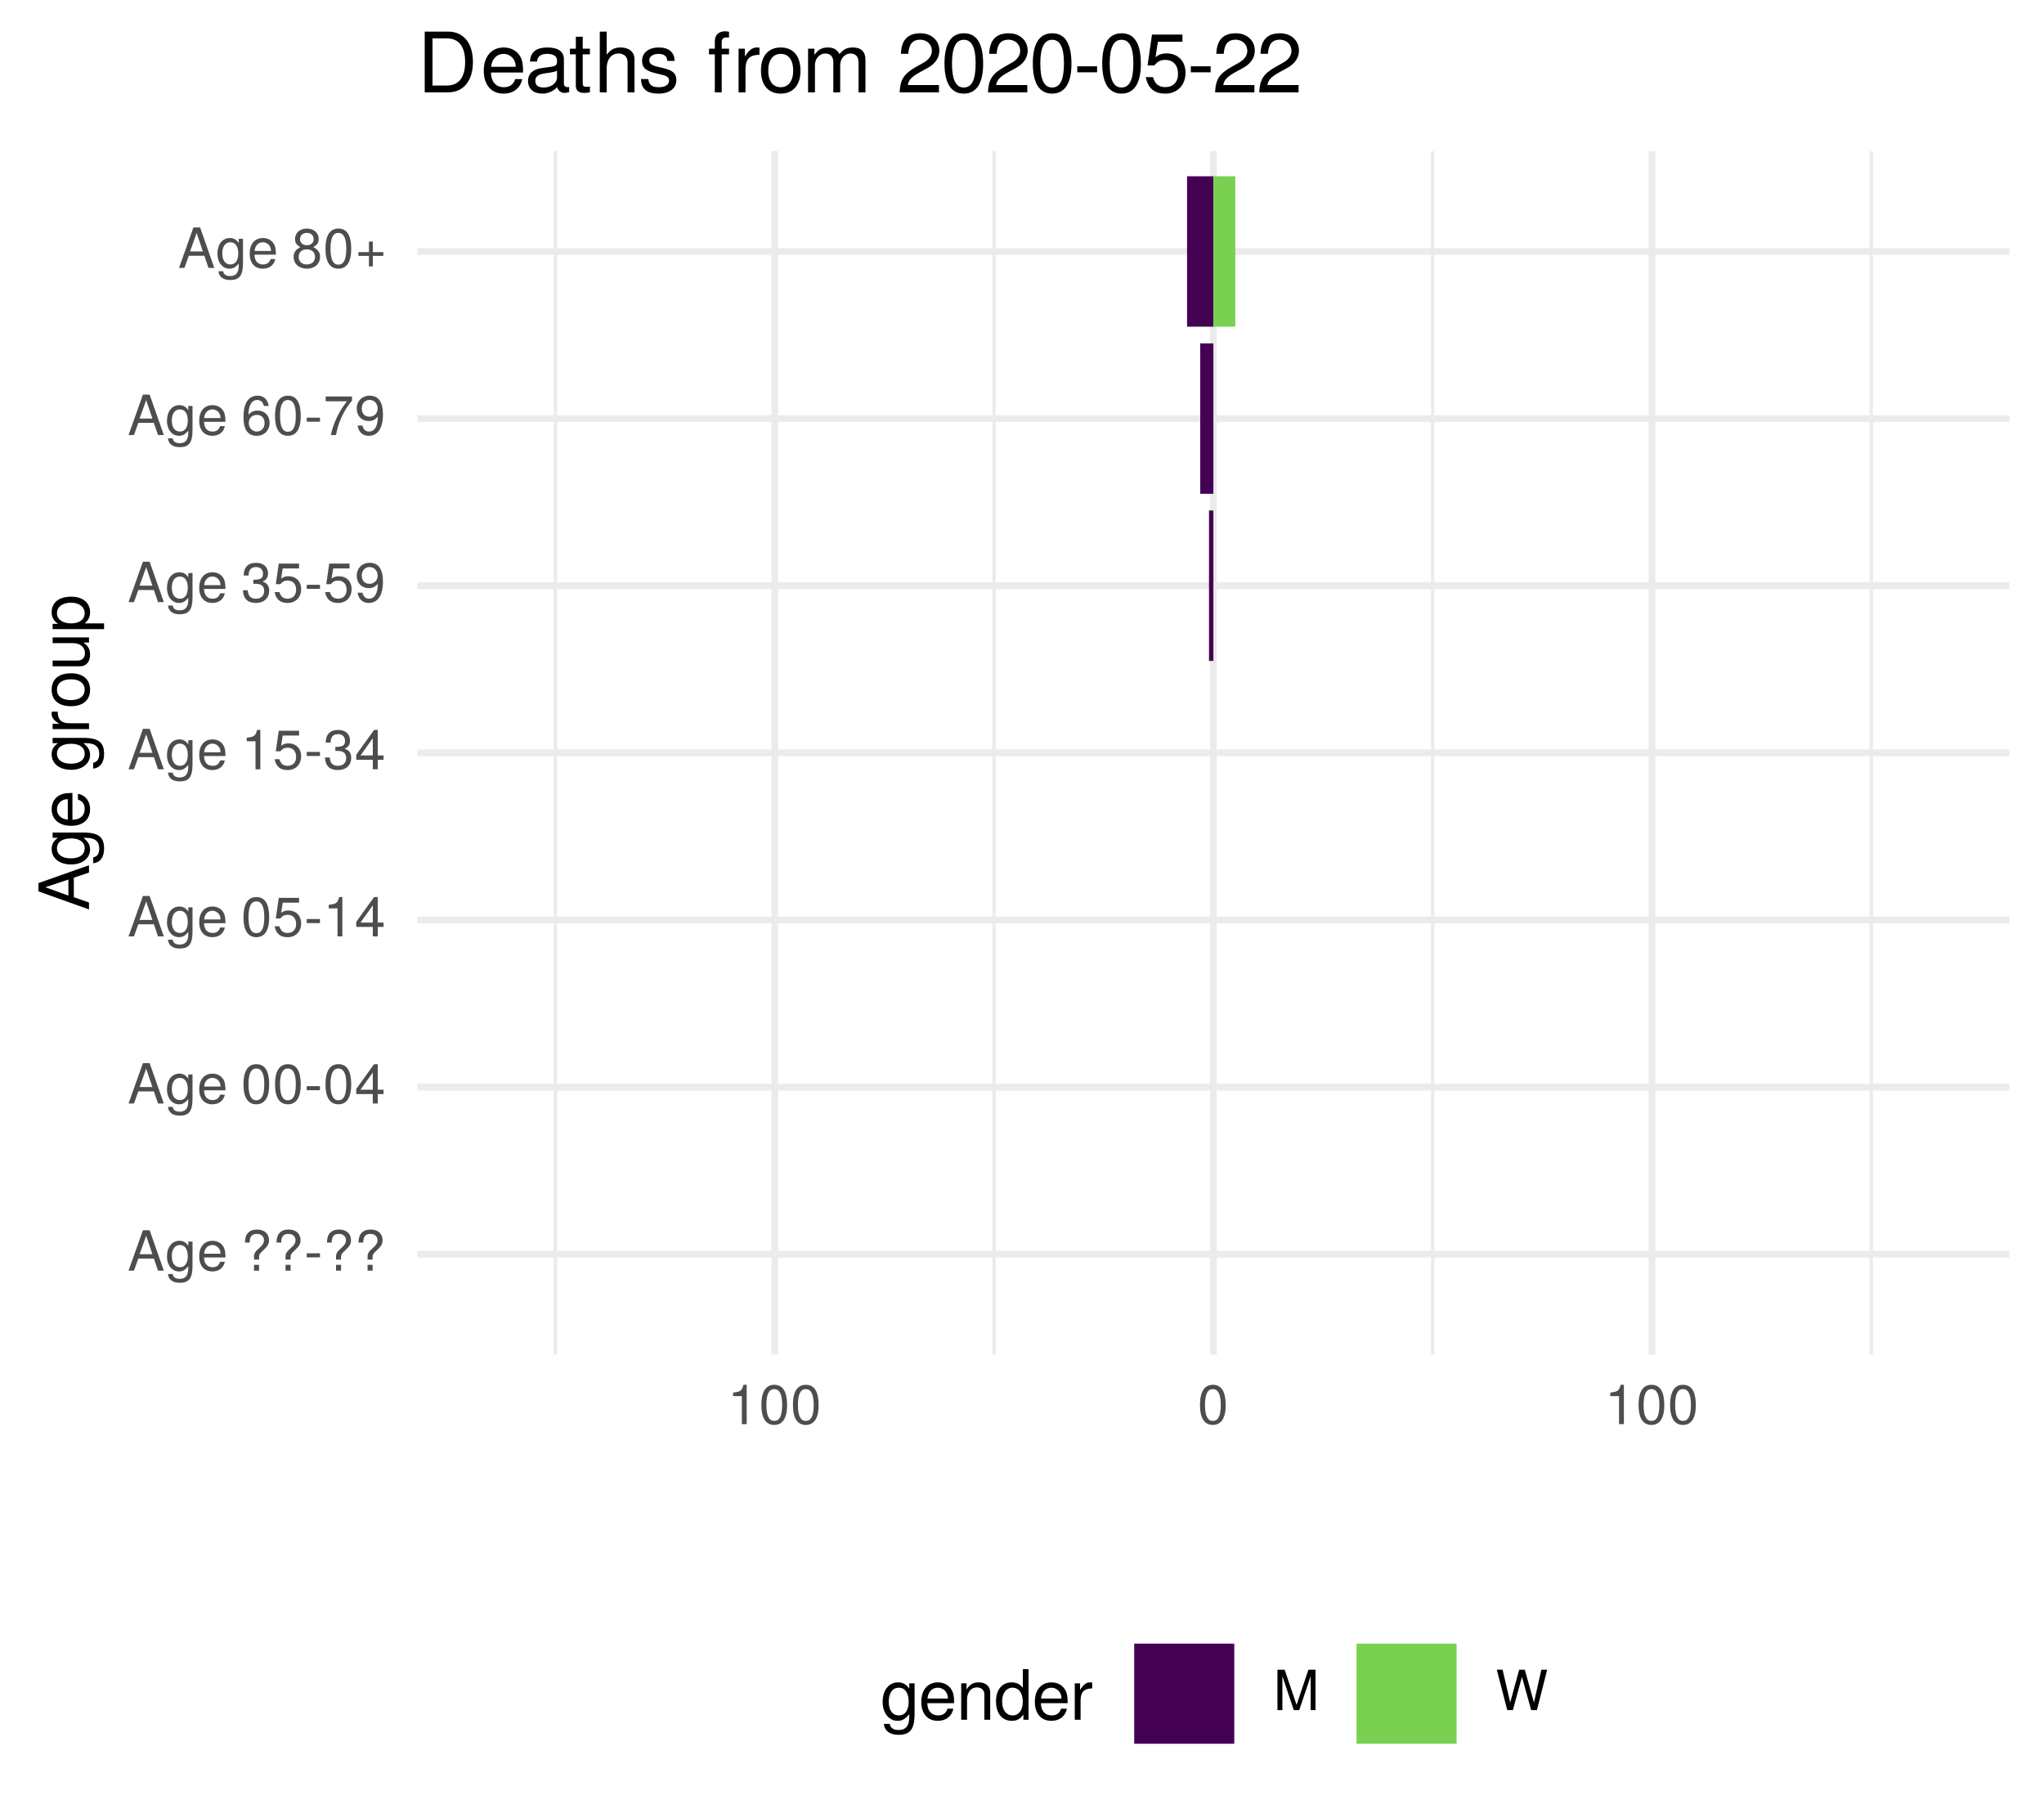
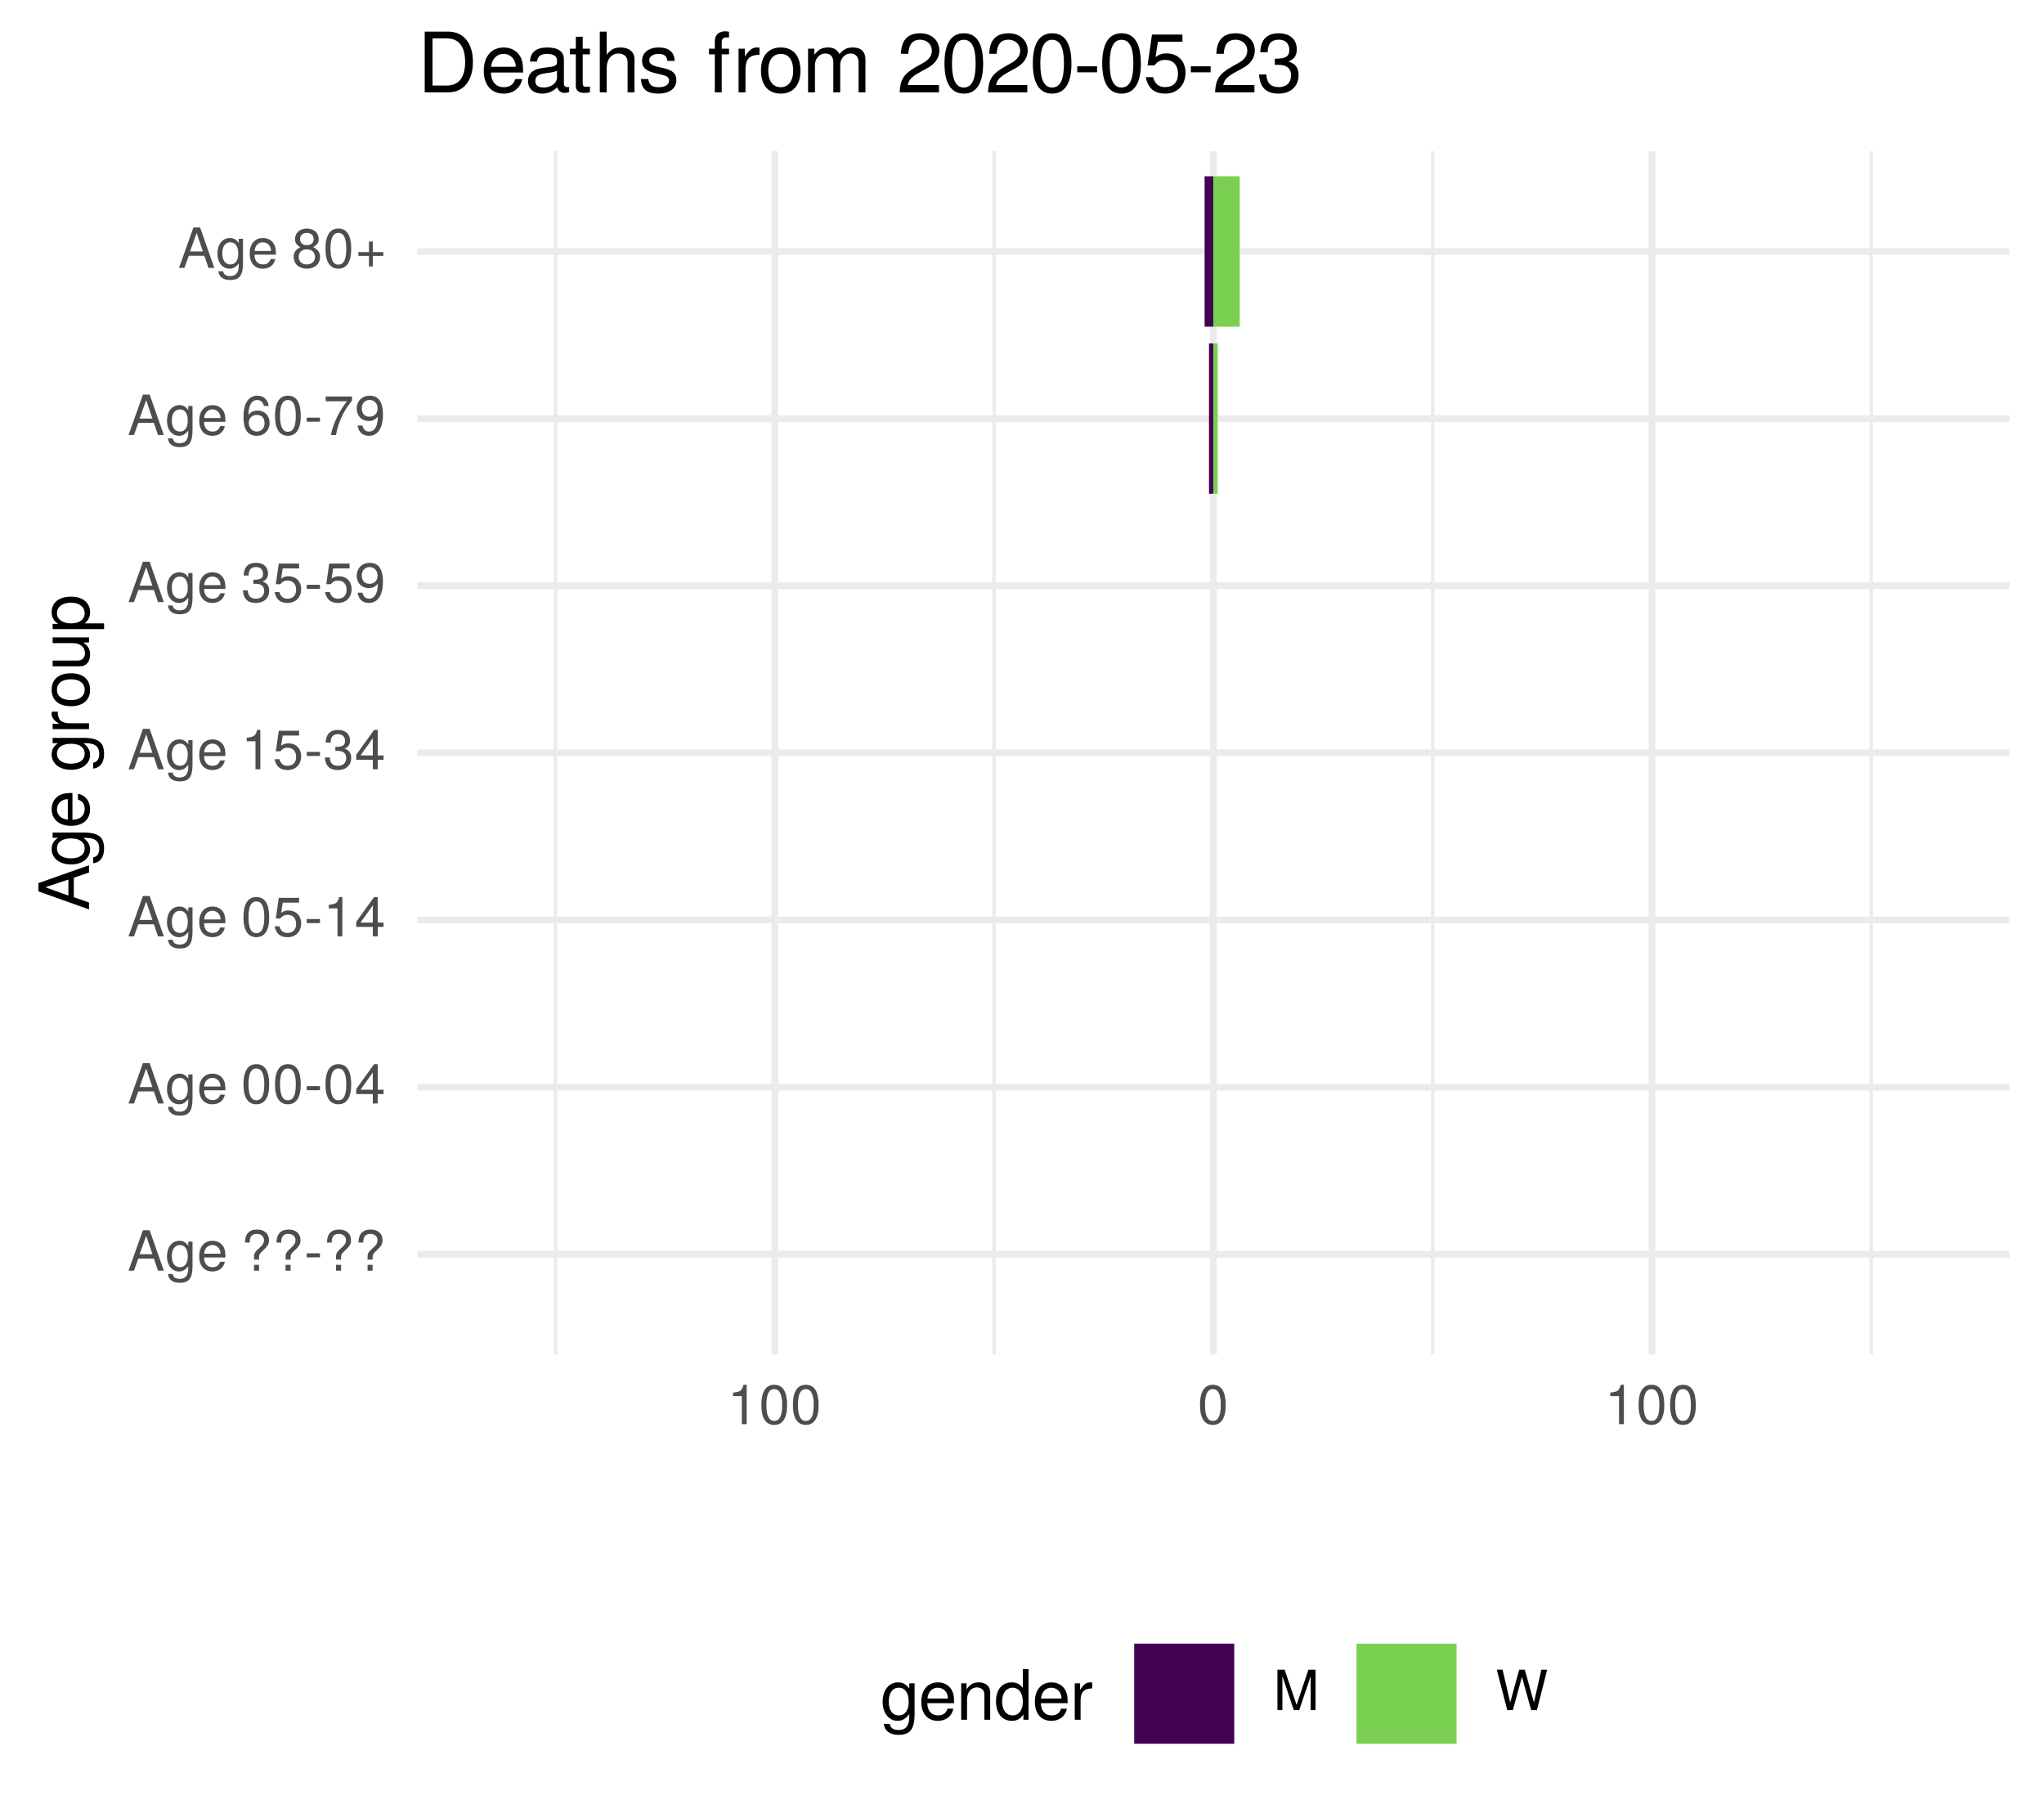
<svg xmlns="http://www.w3.org/2000/svg" xmlns:xlink="http://www.w3.org/1999/xlink" width="324pt" height="288pt" viewBox="0 0 324 288" version="1.1">
  <defs>
    <g>
      <symbol overflow="visible" id="glyph0-0">
        <path style="stroke:none;" d="" />
      </symbol>
      <symbol overflow="visible" id="glyph0-1">
        <path style="stroke:none;" d="M 5.75 0 L 3.5 -6.406 L 2.438 -6.406 L 0.156 0 L 1.016 0 L 1.703 -1.922 L 4.172 -1.922 L 4.828 0 Z M 3.938 -2.609 L 1.906 -2.609 L 2.953 -5.531 Z M 3.938 -2.609 " />
      </symbol>
      <symbol overflow="visible" id="glyph0-2">
        <path style="stroke:none;" d="M 4.297 -0.75 L 4.297 -4.609 L 3.625 -4.609 L 3.625 -3.938 C 3.25 -4.484 2.812 -4.734 2.219 -4.734 C 1.047 -4.734 0.25 -3.75 0.25 -2.266 C 0.25 -0.812 1.078 0.125 2.156 0.125 C 2.734 0.125 3.141 -0.109 3.625 -0.688 L 3.625 -0.391 C 3.625 0.828 3.125 1.297 2.266 1.297 C 1.688 1.297 1.234 1.094 1.156 0.531 L 0.406 0.531 C 0.484 1.406 1.156 1.922 2.25 1.922 C 3.688 1.922 4.297 1.281 4.297 -0.75 Z M 3.547 -2.281 C 3.547 -1.172 3.078 -0.547 2.312 -0.547 C 1.5 -0.547 1.016 -1.188 1.016 -2.312 C 1.016 -3.406 1.516 -4.062 2.297 -4.062 C 3.094 -4.062 3.547 -3.391 3.547 -2.281 Z M 3.547 -2.281 " />
      </symbol>
      <symbol overflow="visible" id="glyph0-3">
        <path style="stroke:none;" d="M 4.516 -2.094 C 4.516 -2.766 4.453 -3.188 4.328 -3.531 C 4.031 -4.281 3.328 -4.734 2.469 -4.734 C 1.172 -4.734 0.359 -3.797 0.359 -2.281 C 0.359 -0.766 1.156 0.125 2.453 0.125 C 3.5 0.125 4.234 -0.469 4.422 -1.406 L 3.672 -1.406 C 3.469 -0.797 3.062 -0.547 2.469 -0.547 C 1.703 -0.547 1.141 -1.031 1.125 -2.094 Z M 3.734 -2.75 C 3.734 -2.75 3.734 -2.703 3.719 -2.688 L 1.141 -2.688 C 1.203 -3.516 1.719 -4.062 2.453 -4.062 C 3.172 -4.062 3.734 -3.469 3.734 -2.75 Z M 3.734 -2.75 " />
      </symbol>
      <symbol overflow="visible" id="glyph0-4">
        <path style="stroke:none;" d="" />
      </symbol>
      <symbol overflow="visible" id="glyph0-5">
        <path style="stroke:none;" d="M 4.422 -4.828 C 4.422 -5.859 3.688 -6.516 2.547 -6.516 C 1.281 -6.516 0.609 -5.812 0.609 -4.453 L 1.359 -4.453 C 1.359 -5.422 1.719 -5.828 2.5 -5.828 C 3.172 -5.828 3.625 -5.422 3.625 -4.828 C 3.625 -4.422 3.438 -4.078 2.969 -3.672 C 2.453 -3.203 2.453 -3.203 2.297 -3 C 2.109 -2.75 2.047 -2.547 2.047 -2.234 L 2.047 -1.75 L 2.844 -1.75 L 2.844 -2.156 C 2.844 -2.547 2.938 -2.703 3.531 -3.25 C 4.203 -3.859 4.422 -4.25 4.422 -4.828 Z M 2.844 0 L 2.844 -0.922 L 2.047 -0.922 L 2.047 0 Z M 2.844 0 " />
      </symbol>
      <symbol overflow="visible" id="glyph0-6">
        <path style="stroke:none;" d="M 2.5 -2.109 L 2.5 -2.75 L 0.406 -2.75 L 0.406 -2.109 Z M 2.5 -2.109 " />
      </symbol>
      <symbol overflow="visible" id="glyph0-7">
        <path style="stroke:none;" d="M 4.453 -3 C 4.453 -5.156 3.781 -6.234 2.422 -6.234 C 1.078 -6.234 0.375 -5.141 0.375 -3.047 C 0.375 -0.953 1.078 0.125 2.422 0.125 C 3.734 0.125 4.453 -0.953 4.453 -3 Z M 3.672 -3.062 C 3.672 -1.297 3.266 -0.516 2.406 -0.516 C 1.578 -0.516 1.172 -1.344 1.172 -3.047 C 1.172 -4.75 1.578 -5.547 2.422 -5.547 C 3.25 -5.547 3.672 -4.734 3.672 -3.062 Z M 3.672 -3.062 " />
      </symbol>
      <symbol overflow="visible" id="glyph0-8">
        <path style="stroke:none;" d="M 4.578 -1.5 L 4.578 -2.188 L 3.656 -2.188 L 3.656 -6.234 L 3.078 -6.234 L 0.25 -2.312 L 0.25 -1.5 L 2.875 -1.5 L 2.875 0 L 3.656 0 L 3.656 -1.5 Z M 2.875 -2.188 L 0.922 -2.188 L 2.875 -4.922 Z M 2.875 -2.188 " />
      </symbol>
      <symbol overflow="visible" id="glyph0-9">
        <path style="stroke:none;" d="M 4.516 -2.062 C 4.516 -3.297 3.688 -4.109 2.5 -4.109 C 2.062 -4.109 1.703 -4 1.344 -3.734 L 1.594 -5.344 L 4.188 -5.344 L 4.188 -6.109 L 0.969 -6.109 L 0.5 -2.844 L 1.219 -2.844 C 1.578 -3.266 1.875 -3.422 2.359 -3.422 C 3.188 -3.422 3.719 -2.891 3.719 -1.969 C 3.719 -1.062 3.203 -0.547 2.359 -0.547 C 1.688 -0.547 1.266 -0.891 1.078 -1.594 L 0.312 -1.594 C 0.562 -0.359 1.266 0.125 2.375 0.125 C 3.641 0.125 4.516 -0.75 4.516 -2.062 Z M 4.516 -2.062 " />
      </symbol>
      <symbol overflow="visible" id="glyph0-10">
        <path style="stroke:none;" d="M 3.047 0 L 3.047 -6.234 L 2.547 -6.234 C 2.266 -5.281 2.094 -5.141 0.891 -5 L 0.891 -4.438 L 2.281 -4.438 L 2.281 0 Z M 3.047 0 " />
      </symbol>
      <symbol overflow="visible" id="glyph0-11">
        <path style="stroke:none;" d="M 4.453 -1.812 C 4.453 -2.562 4.141 -3.016 3.391 -3.266 C 3.969 -3.5 4.266 -3.891 4.266 -4.516 C 4.266 -5.594 3.547 -6.234 2.359 -6.234 C 1.109 -6.234 0.438 -5.547 0.406 -4.219 L 1.188 -4.219 C 1.203 -5.141 1.578 -5.562 2.375 -5.562 C 3.062 -5.562 3.469 -5.156 3.469 -4.5 C 3.469 -3.828 3.188 -3.547 1.938 -3.547 L 1.938 -2.906 L 2.359 -2.906 C 3.219 -2.906 3.656 -2.5 3.656 -1.797 C 3.656 -1.016 3.172 -0.547 2.359 -0.547 C 1.516 -0.547 1.109 -0.969 1.062 -1.875 L 0.281 -1.875 C 0.375 -0.5 1.062 0.125 2.344 0.125 C 3.625 0.125 4.453 -0.641 4.453 -1.812 Z M 4.453 -1.812 " />
      </symbol>
      <symbol overflow="visible" id="glyph0-12">
        <path style="stroke:none;" d="M 4.484 -3.266 C 4.484 -5.219 3.797 -6.234 2.375 -6.234 C 1.188 -6.234 0.328 -5.391 0.328 -4.172 C 0.328 -3.016 1.125 -2.219 2.25 -2.219 C 2.844 -2.219 3.266 -2.438 3.672 -2.922 C 3.672 -1.406 3.172 -0.547 2.281 -0.547 C 1.734 -0.547 1.359 -0.891 1.234 -1.5 L 0.469 -1.5 C 0.609 -0.469 1.281 0.125 2.234 0.125 C 3.688 0.125 4.484 -1.109 4.484 -3.266 Z M 3.641 -4.188 C 3.641 -3.422 3.094 -2.906 2.344 -2.906 C 1.594 -2.906 1.125 -3.391 1.125 -4.234 C 1.125 -5.016 1.656 -5.562 2.359 -5.562 C 3.094 -5.562 3.641 -5 3.641 -4.188 Z M 3.641 -4.188 " />
      </symbol>
      <symbol overflow="visible" id="glyph0-13">
        <path style="stroke:none;" d="M 4.516 -1.938 C 4.516 -3.094 3.719 -3.875 2.609 -3.875 C 1.984 -3.875 1.5 -3.641 1.172 -3.188 C 1.172 -4.703 1.672 -5.547 2.562 -5.547 C 3.109 -5.547 3.484 -5.203 3.609 -4.609 L 4.375 -4.609 C 4.234 -5.625 3.562 -6.234 2.609 -6.234 C 1.156 -6.234 0.375 -5.016 0.375 -2.844 C 0.375 -0.891 1.047 0.125 2.469 0.125 C 3.656 0.125 4.516 -0.719 4.516 -1.938 Z M 3.719 -1.875 C 3.719 -1.094 3.188 -0.547 2.484 -0.547 C 1.766 -0.547 1.219 -1.125 1.219 -1.922 C 1.219 -2.688 1.734 -3.188 2.5 -3.188 C 3.25 -3.188 3.719 -2.703 3.719 -1.875 Z M 3.719 -1.875 " />
      </symbol>
      <symbol overflow="visible" id="glyph0-14">
        <path style="stroke:none;" d="M 4.578 -5.453 L 4.578 -6.109 L 0.406 -6.109 L 0.406 -5.344 L 3.781 -5.344 C 2.531 -3.781 1.656 -1.953 1.219 0 L 2.047 0 C 2.391 -2.016 3.266 -3.891 4.578 -5.453 Z M 4.578 -5.453 " />
      </symbol>
      <symbol overflow="visible" id="glyph0-15">
        <path style="stroke:none;" d="M 4.516 -1.766 C 4.516 -2.453 4.156 -2.938 3.438 -3.281 C 4.078 -3.672 4.297 -3.984 4.297 -4.578 C 4.297 -5.547 3.531 -6.234 2.422 -6.234 C 1.312 -6.234 0.547 -5.547 0.547 -4.578 C 0.547 -4 0.75 -3.672 1.391 -3.281 C 0.672 -2.938 0.328 -2.453 0.328 -1.766 C 0.328 -0.625 1.188 0.125 2.422 0.125 C 3.656 0.125 4.516 -0.625 4.516 -1.766 Z M 3.5 -4.562 C 3.5 -3.969 3.062 -3.594 2.422 -3.594 C 1.766 -3.594 1.344 -3.969 1.344 -4.562 C 1.344 -5.156 1.766 -5.547 2.422 -5.547 C 3.078 -5.547 3.5 -5.156 3.5 -4.562 Z M 3.719 -1.75 C 3.719 -1.016 3.188 -0.547 2.406 -0.547 C 1.641 -0.547 1.125 -1.016 1.125 -1.75 C 1.125 -2.484 1.641 -2.938 2.422 -2.938 C 3.188 -2.938 3.719 -2.484 3.719 -1.75 Z M 3.719 -1.75 " />
      </symbol>
      <symbol overflow="visible" id="glyph0-16">
        <path style="stroke:none;" d="M 4.547 -1.906 L 4.547 -2.5 L 2.875 -2.5 L 2.875 -4.172 L 2.266 -4.172 L 2.266 -2.5 L 0.594 -2.5 L 0.594 -1.906 L 2.266 -1.906 L 2.266 -0.234 L 2.875 -0.234 L 2.875 -1.906 Z M 4.547 -1.906 " />
      </symbol>
      <symbol overflow="visible" id="glyph0-17">
        <path style="stroke:none;" d="M 6.688 0 L 6.688 -6.406 L 5.562 -6.406 L 3.688 -0.828 L 1.797 -6.406 L 0.656 -6.406 L 0.656 0 L 1.438 0 L 1.438 -5.375 L 3.25 0 L 4.109 0 L 5.922 -5.375 L 5.922 0 Z M 6.688 0 " />
      </symbol>
      <symbol overflow="visible" id="glyph0-18">
        <path style="stroke:none;" d="M 8.172 -6.406 L 7.25 -6.406 L 6.078 -1.203 L 4.625 -6.406 L 3.734 -6.406 L 2.312 -1.203 L 1.109 -6.406 L 0.188 -6.406 L 1.844 0 L 2.734 0 L 4.172 -5.266 L 5.641 0 L 6.547 0 Z M 8.172 -6.406 " />
      </symbol>
      <symbol overflow="visible" id="glyph1-0">
        <path style="stroke:none;" d="" />
      </symbol>
      <symbol overflow="visible" id="glyph1-1">
        <path style="stroke:none;" d="M 0 -7.188 L -8.016 -4.359 L -8.016 -3.047 L 0 -0.188 L 0 -1.281 L -2.406 -2.125 L -2.406 -5.219 L 0 -6.031 Z M -3.266 -4.922 L -3.266 -2.375 L -6.922 -3.703 Z M -3.266 -4.922 " />
      </symbol>
      <symbol overflow="visible" id="glyph1-2">
        <path style="stroke:none;" d="M -0.953 -5.375 L -5.766 -5.375 L -5.766 -4.531 L -4.922 -4.531 C -5.609 -4.062 -5.922 -3.516 -5.922 -2.766 C -5.922 -1.312 -4.703 -0.312 -2.828 -0.312 C -1.016 -0.312 0.172 -1.344 0.172 -2.688 C 0.172 -3.422 -0.141 -3.922 -0.875 -4.531 L -0.484 -4.531 C 1.047 -4.531 1.625 -3.906 1.625 -2.844 C 1.625 -2.109 1.359 -1.547 0.656 -1.438 L 0.656 -0.5 C 1.75 -0.609 2.391 -1.453 2.391 -2.812 C 2.391 -4.609 1.594 -5.375 -0.953 -5.375 Z M -2.844 -4.438 C -1.469 -4.438 -0.688 -3.844 -0.688 -2.875 C -0.688 -1.875 -1.484 -1.281 -2.875 -1.281 C -4.266 -1.281 -5.078 -1.891 -5.078 -2.875 C -5.078 -3.859 -4.25 -4.438 -2.844 -4.438 Z M -2.844 -4.438 " />
      </symbol>
      <symbol overflow="visible" id="glyph1-3">
        <path style="stroke:none;" d="M -2.625 -5.641 C -3.453 -5.641 -3.984 -5.578 -4.406 -5.406 C -5.359 -5.031 -5.922 -4.156 -5.922 -3.078 C -5.922 -1.469 -4.734 -0.438 -2.844 -0.438 C -0.953 -0.438 0.172 -1.438 0.172 -3.062 C 0.172 -4.375 -0.578 -5.297 -1.75 -5.516 L -1.75 -4.594 C -0.984 -4.344 -0.688 -3.828 -0.688 -3.094 C -0.688 -2.141 -1.297 -1.422 -2.625 -1.391 Z M -3.438 -4.656 C -3.438 -4.656 -3.391 -4.656 -3.359 -4.656 L -3.359 -1.422 C -4.391 -1.5 -5.078 -2.141 -5.078 -3.062 C -5.078 -3.969 -4.328 -4.656 -3.438 -4.656 Z M -3.438 -4.656 " />
      </symbol>
      <symbol overflow="visible" id="glyph1-4">
        <path style="stroke:none;" d="" />
      </symbol>
      <symbol overflow="visible" id="glyph1-5">
        <path style="stroke:none;" d="M -4.969 -3.531 L -5.891 -3.531 C -5.922 -3.375 -5.922 -3.297 -5.922 -3.172 C -5.922 -2.578 -5.578 -2.141 -4.719 -1.609 L -5.766 -1.609 L -5.766 -0.766 L 0 -0.766 L 0 -1.688 L -2.984 -1.688 C -4.297 -1.688 -4.938 -2.109 -4.969 -3.531 Z M -4.969 -3.531 " />
      </symbol>
      <symbol overflow="visible" id="glyph1-6">
        <path style="stroke:none;" d="M -2.844 -5.609 C -4.828 -5.609 -5.922 -4.656 -5.922 -2.984 C -5.922 -1.375 -4.812 -0.391 -2.875 -0.391 C -0.953 -0.391 0.172 -1.359 0.172 -3 C 0.172 -4.625 -0.953 -5.609 -2.844 -5.609 Z M -2.844 -4.656 C -1.5 -4.656 -0.688 -4.016 -0.688 -3 C -0.688 -1.984 -1.484 -1.359 -2.875 -1.359 C -4.266 -1.359 -5.078 -1.984 -5.078 -3 C -5.078 -4.031 -4.281 -4.656 -2.844 -4.656 Z M -2.844 -4.656 " />
      </symbol>
      <symbol overflow="visible" id="glyph1-7">
        <path style="stroke:none;" d="M 0 -5.297 L -5.766 -5.297 L -5.766 -4.391 L -2.578 -4.391 C -1.406 -4.391 -0.641 -3.766 -0.641 -2.812 C -0.641 -2.094 -1.078 -1.625 -1.766 -1.625 L -5.766 -1.625 L -5.766 -0.719 L -1.406 -0.719 C -0.453 -0.719 0.172 -1.438 0.172 -2.547 C 0.172 -3.406 -0.125 -3.938 -0.891 -4.484 L 0 -4.484 Z M 0 -5.297 " />
      </symbol>
      <symbol overflow="visible" id="glyph1-8">
        <path style="stroke:none;" d="M -2.828 -5.75 C -4.766 -5.75 -5.922 -4.812 -5.922 -3.281 C -5.922 -2.5 -5.578 -1.875 -4.891 -1.438 L -5.766 -1.438 L -5.766 -0.609 L 2.391 -0.609 L 2.391 -1.516 L -0.688 -1.516 C -0.094 -2 0.172 -2.547 0.172 -3.281 C 0.172 -4.781 -0.984 -5.75 -2.828 -5.75 Z M -2.844 -4.797 C -1.547 -4.797 -0.688 -4.125 -0.688 -3.125 C -0.688 -2.156 -1.484 -1.516 -2.844 -1.516 C -4.188 -1.516 -5.078 -2.156 -5.078 -3.125 C -5.078 -4.141 -4.219 -4.797 -2.844 -4.797 Z M -2.844 -4.797 " />
      </symbol>
      <symbol overflow="visible" id="glyph2-0">
        <path style="stroke:none;" d="" />
      </symbol>
      <symbol overflow="visible" id="glyph2-1">
        <path style="stroke:none;" d="M 5.375 -0.953 L 5.375 -5.766 L 4.531 -5.766 L 4.531 -4.922 C 4.062 -5.609 3.516 -5.922 2.766 -5.922 C 1.312 -5.922 0.312 -4.703 0.312 -2.828 C 0.312 -1.016 1.344 0.172 2.688 0.172 C 3.422 0.172 3.922 -0.141 4.531 -0.875 L 4.531 -0.484 C 4.531 1.047 3.906 1.625 2.844 1.625 C 2.109 1.625 1.547 1.359 1.438 0.656 L 0.5 0.656 C 0.609 1.75 1.453 2.391 2.812 2.391 C 4.609 2.391 5.375 1.594 5.375 -0.953 Z M 4.438 -2.844 C 4.438 -1.469 3.844 -0.688 2.875 -0.688 C 1.875 -0.688 1.281 -1.484 1.281 -2.875 C 1.281 -4.266 1.891 -5.078 2.875 -5.078 C 3.859 -5.078 4.438 -4.25 4.438 -2.844 Z M 4.438 -2.844 " />
      </symbol>
      <symbol overflow="visible" id="glyph2-2">
        <path style="stroke:none;" d="M 5.641 -2.625 C 5.641 -3.453 5.578 -3.984 5.406 -4.406 C 5.031 -5.359 4.156 -5.922 3.078 -5.922 C 1.469 -5.922 0.438 -4.734 0.438 -2.844 C 0.438 -0.953 1.438 0.172 3.062 0.172 C 4.375 0.172 5.297 -0.578 5.516 -1.75 L 4.594 -1.75 C 4.344 -0.984 3.828 -0.688 3.094 -0.688 C 2.141 -0.688 1.422 -1.297 1.391 -2.625 Z M 4.656 -3.438 C 4.656 -3.438 4.656 -3.391 4.656 -3.359 L 1.422 -3.359 C 1.5 -4.391 2.141 -5.078 3.062 -5.078 C 3.969 -5.078 4.656 -4.328 4.656 -3.438 Z M 4.656 -3.438 " />
      </symbol>
      <symbol overflow="visible" id="glyph2-3">
        <path style="stroke:none;" d="M 5.359 0 L 5.359 -4.359 C 5.359 -5.312 4.641 -5.922 3.531 -5.922 C 2.672 -5.922 2.125 -5.594 1.609 -4.797 L 1.609 -5.766 L 0.766 -5.766 L 0.766 0 L 1.688 0 L 1.688 -3.172 C 1.688 -4.359 2.328 -5.125 3.25 -5.125 C 3.984 -5.125 4.438 -4.688 4.438 -4 L 4.438 0 Z M 5.359 0 " />
      </symbol>
      <symbol overflow="visible" id="glyph2-4">
        <path style="stroke:none;" d="M 5.438 0 L 5.438 -8.016 L 4.531 -8.016 L 4.531 -5.031 C 4.141 -5.625 3.531 -5.922 2.766 -5.922 C 1.266 -5.922 0.281 -4.781 0.281 -2.938 C 0.281 -0.984 1.25 0.172 2.797 0.172 C 3.594 0.172 4.141 -0.125 4.625 -0.844 L 4.625 0 Z M 4.531 -2.859 C 4.531 -1.531 3.891 -0.688 2.922 -0.688 C 1.906 -0.688 1.25 -1.547 1.25 -2.875 C 1.25 -4.219 1.906 -5.078 2.922 -5.078 C 3.906 -5.078 4.531 -4.188 4.531 -2.859 Z M 4.531 -2.859 " />
      </symbol>
      <symbol overflow="visible" id="glyph2-5">
        <path style="stroke:none;" d="M 3.531 -4.969 L 3.531 -5.891 C 3.375 -5.922 3.297 -5.922 3.172 -5.922 C 2.578 -5.922 2.141 -5.578 1.609 -4.719 L 1.609 -5.766 L 0.766 -5.766 L 0.766 0 L 1.688 0 L 1.688 -2.984 C 1.688 -4.297 2.109 -4.938 3.531 -4.969 Z M 3.531 -4.969 " />
      </symbol>
      <symbol overflow="visible" id="glyph3-0">
        <path style="stroke:none;" d="" />
      </symbol>
      <symbol overflow="visible" id="glyph3-1">
        <path style="stroke:none;" d="M 8.812 -4.812 C 8.812 -7.797 7.328 -9.625 4.891 -9.625 L 1.172 -9.625 L 1.172 0 L 4.891 0 C 7.312 0 8.812 -1.828 8.812 -4.812 Z M 7.578 -4.812 C 7.578 -2.375 6.578 -1.078 4.672 -1.078 L 2.406 -1.078 L 2.406 -8.547 L 4.672 -8.547 C 6.578 -8.547 7.578 -7.266 7.578 -4.812 Z M 7.578 -4.812 " />
      </symbol>
      <symbol overflow="visible" id="glyph3-2">
        <path style="stroke:none;" d="M 6.766 -3.141 C 6.766 -4.141 6.688 -4.781 6.5 -5.297 C 6.047 -6.438 4.984 -7.109 3.703 -7.109 C 1.766 -7.109 0.531 -5.688 0.531 -3.422 C 0.531 -1.156 1.734 0.203 3.672 0.203 C 5.25 0.203 6.344 -0.703 6.625 -2.094 L 5.516 -2.094 C 5.219 -1.188 4.594 -0.812 3.703 -0.812 C 2.562 -0.812 1.703 -1.562 1.672 -3.141 Z M 5.594 -4.125 C 5.594 -4.125 5.594 -4.062 5.578 -4.047 L 1.703 -4.047 C 1.797 -5.266 2.578 -6.094 3.688 -6.094 C 4.766 -6.094 5.594 -5.203 5.594 -4.125 Z M 5.594 -4.125 " />
      </symbol>
      <symbol overflow="visible" id="glyph3-3">
        <path style="stroke:none;" d="M 7.062 -0.031 L 7.062 -0.859 C 6.938 -0.828 6.891 -0.828 6.828 -0.828 C 6.438 -0.828 6.234 -1.031 6.234 -1.375 L 6.234 -5.234 C 6.234 -6.453 5.328 -7.109 3.625 -7.109 C 1.953 -7.109 0.922 -6.469 0.859 -4.875 L 1.969 -4.875 C 2.062 -5.719 2.562 -6.094 3.594 -6.094 C 4.578 -6.094 5.141 -5.734 5.141 -5.062 L 5.141 -4.781 C 5.141 -4.312 4.859 -4.125 3.984 -4.016 C 2.422 -3.812 2.188 -3.766 1.766 -3.594 C 0.969 -3.266 0.547 -2.641 0.547 -1.797 C 0.547 -0.547 1.422 0.203 2.828 0.203 C 3.703 0.203 4.562 -0.172 5.172 -0.812 C 5.297 -0.297 5.766 0.094 6.312 0.094 C 6.531 0.094 6.703 0.062 7.062 -0.031 Z M 5.141 -2.391 C 5.141 -1.406 4.125 -0.766 3.062 -0.766 C 2.203 -0.766 1.703 -1.062 1.703 -1.828 C 1.703 -2.547 2.188 -2.859 3.359 -3.031 C 4.531 -3.188 4.766 -3.25 5.141 -3.422 Z M 5.141 -2.391 " />
      </symbol>
      <symbol overflow="visible" id="glyph3-4">
        <path style="stroke:none;" d="M 3.359 0 L 3.359 -0.922 C 3.203 -0.891 3.031 -0.875 2.828 -0.875 C 2.344 -0.875 2.219 -1 2.219 -1.484 L 2.219 -6.016 L 3.359 -6.016 L 3.359 -6.922 L 2.219 -6.922 L 2.219 -8.812 L 1.125 -8.812 L 1.125 -6.922 L 0.188 -6.922 L 0.188 -6.016 L 1.125 -6.016 L 1.125 -1 C 1.125 -0.297 1.594 0.094 2.453 0.094 C 2.719 0.094 2.984 0.062 3.359 0 Z M 3.359 0 " />
      </symbol>
      <symbol overflow="visible" id="glyph3-5">
        <path style="stroke:none;" d="M 6.422 0 L 6.422 -5.234 C 6.422 -6.391 5.578 -7.109 4.234 -7.109 C 3.266 -7.109 2.672 -6.812 2.016 -5.969 L 2.016 -9.625 L 0.922 -9.625 L 0.922 0 L 2.016 0 L 2.016 -3.812 C 2.016 -5.234 2.766 -6.156 3.891 -6.156 C 4.672 -6.156 5.328 -5.703 5.328 -4.797 L 5.328 0 Z M 6.422 0 " />
      </symbol>
      <symbol overflow="visible" id="glyph3-6">
        <path style="stroke:none;" d="M 6.062 -1.938 C 6.062 -2.969 5.484 -3.484 4.109 -3.812 L 3.047 -4.062 C 2.156 -4.281 1.766 -4.562 1.766 -5.062 C 1.766 -5.688 2.344 -6.094 3.234 -6.094 C 4.125 -6.094 4.594 -5.719 4.625 -4.984 L 5.781 -4.984 C 5.766 -6.344 4.875 -7.109 3.281 -7.109 C 1.656 -7.109 0.625 -6.281 0.625 -5 C 0.625 -3.922 1.172 -3.406 2.812 -3.016 L 3.844 -2.766 C 4.609 -2.578 4.906 -2.344 4.906 -1.844 C 4.906 -1.203 4.266 -0.812 3.297 -0.812 C 2.312 -0.812 1.75 -1.062 1.609 -2.109 L 0.453 -2.109 C 0.5 -0.516 1.406 0.203 3.203 0.203 C 4.953 0.203 6.062 -0.609 6.062 -1.938 Z M 6.062 -1.938 " />
      </symbol>
      <symbol overflow="visible" id="glyph3-7">
        <path style="stroke:none;" d="" />
      </symbol>
      <symbol overflow="visible" id="glyph3-8">
        <path style="stroke:none;" d="M 3.406 -6.016 L 3.406 -6.922 L 2.25 -6.922 L 2.25 -8 C 2.25 -8.469 2.516 -8.703 3.031 -8.703 C 3.109 -8.703 3.156 -8.703 3.406 -8.688 L 3.406 -9.594 C 3.156 -9.656 3.016 -9.672 2.781 -9.672 C 1.766 -9.672 1.156 -9.078 1.156 -8.094 L 1.156 -6.922 L 0.234 -6.922 L 0.234 -6.016 L 1.156 -6.016 L 1.156 0 L 2.25 0 L 2.25 -6.016 Z M 3.406 -6.016 " />
      </symbol>
      <symbol overflow="visible" id="glyph3-9">
        <path style="stroke:none;" d="M 4.234 -5.953 L 4.234 -7.078 C 4.047 -7.109 3.969 -7.109 3.812 -7.109 C 3.109 -7.109 2.562 -6.688 1.922 -5.672 L 1.922 -6.922 L 0.922 -6.922 L 0.922 0 L 2.016 0 L 2.016 -3.594 C 2.016 -5.156 2.531 -5.922 4.234 -5.953 Z M 4.234 -5.953 " />
      </symbol>
      <symbol overflow="visible" id="glyph3-10">
        <path style="stroke:none;" d="M 6.734 -3.406 C 6.734 -5.797 5.578 -7.109 3.594 -7.109 C 1.656 -7.109 0.469 -5.781 0.469 -3.453 C 0.469 -1.141 1.641 0.203 3.609 0.203 C 5.547 0.203 6.734 -1.141 6.734 -3.406 Z M 5.578 -3.422 C 5.578 -1.797 4.812 -0.812 3.609 -0.812 C 2.375 -0.812 1.625 -1.781 1.625 -3.453 C 1.625 -5.125 2.375 -6.094 3.609 -6.094 C 4.844 -6.094 5.578 -5.141 5.578 -3.422 Z M 5.578 -3.422 " />
      </symbol>
      <symbol overflow="visible" id="glyph3-11">
        <path style="stroke:none;" d="M 10.031 0 L 10.031 -5.188 C 10.031 -6.438 9.344 -7.109 8.047 -7.109 C 7.125 -7.109 6.578 -6.844 5.922 -6.062 C 5.516 -6.797 4.969 -7.109 4.062 -7.109 C 3.141 -7.109 2.531 -6.766 1.938 -5.938 L 1.938 -6.922 L 0.938 -6.922 L 0.938 0 L 2.031 0 L 2.031 -4.344 C 2.031 -5.344 2.766 -6.156 3.656 -6.156 C 4.469 -6.156 4.938 -5.656 4.938 -4.766 L 4.938 0 L 6.031 0 L 6.031 -4.344 C 6.031 -5.344 6.766 -6.156 7.672 -6.156 C 8.469 -6.156 8.938 -5.641 8.938 -4.766 L 8.938 0 Z M 10.031 0 " />
      </symbol>
      <symbol overflow="visible" id="glyph3-12">
        <path style="stroke:none;" d="M 6.75 -6.609 C 6.75 -8.203 5.516 -9.359 3.75 -9.359 C 1.828 -9.359 0.719 -8.391 0.656 -6.109 L 1.828 -6.109 C 1.922 -7.688 2.562 -8.344 3.703 -8.344 C 4.766 -8.344 5.562 -7.594 5.562 -6.594 C 5.562 -5.844 5.125 -5.219 4.297 -4.734 L 3.078 -4.047 C 1.125 -2.938 0.547 -2.062 0.453 0 L 6.688 0 L 6.688 -1.156 L 1.75 -1.156 C 1.875 -1.922 2.297 -2.406 3.453 -3.078 L 4.766 -3.797 C 6.078 -4.484 6.75 -5.469 6.75 -6.609 Z M 6.75 -6.609 " />
      </symbol>
      <symbol overflow="visible" id="glyph3-13">
        <path style="stroke:none;" d="M 6.688 -4.5 C 6.688 -7.75 5.672 -9.359 3.625 -9.359 C 1.609 -9.359 0.562 -7.719 0.562 -4.578 C 0.562 -1.422 1.625 0.203 3.625 0.203 C 5.609 0.203 6.688 -1.422 6.688 -4.5 Z M 5.5 -4.609 C 5.5 -1.953 4.891 -0.766 3.609 -0.766 C 2.375 -0.766 1.75 -2 1.75 -4.562 C 1.75 -7.125 2.375 -8.328 3.625 -8.328 C 4.891 -8.328 5.5 -7.109 5.5 -4.609 Z M 5.5 -4.609 " />
      </symbol>
      <symbol overflow="visible" id="glyph3-14">
        <path style="stroke:none;" d="M 3.75 -3.172 L 3.75 -4.125 L 0.609 -4.125 L 0.609 -3.172 Z M 3.75 -3.172 " />
      </symbol>
      <symbol overflow="visible" id="glyph3-15">
        <path style="stroke:none;" d="M 6.766 -3.109 C 6.766 -4.953 5.547 -6.172 3.75 -6.172 C 3.094 -6.172 2.562 -6 2.016 -5.594 L 2.391 -8.016 L 6.281 -8.016 L 6.281 -9.156 L 1.453 -9.156 L 0.75 -4.266 L 1.828 -4.266 C 2.359 -4.906 2.812 -5.141 3.531 -5.141 C 4.797 -5.141 5.578 -4.328 5.578 -2.938 C 5.578 -1.594 4.812 -0.828 3.531 -0.828 C 2.516 -0.828 1.906 -1.344 1.625 -2.406 L 0.469 -2.406 C 0.844 -0.547 1.906 0.203 3.562 0.203 C 5.453 0.203 6.766 -1.125 6.766 -3.109 Z M 6.766 -3.109 " />
      </symbol>
+       <symbol overflow="visible" id="glyph3-16">
+         <path style="stroke:none;" d="M 6.688 -2.719 C 6.688 -3.859 6.219 -4.516 5.094 -4.891 C 5.969 -5.234 6.406 -5.844 6.406 -6.781 C 6.406 -8.391 5.328 -9.359 3.547 -9.359 C 1.656 -9.359 0.656 -8.328 0.625 -6.344 L 1.781 -6.344 C 1.812 -7.719 2.375 -8.344 3.562 -8.344 C 4.594 -8.344 5.219 -7.734 5.219 -6.75 C 5.219 -5.75 4.781 -5.328 2.922 -5.328 L 2.922 -4.359 L 3.547 -4.359 C 4.828 -4.359 5.5 -3.75 5.5 -2.703 C 5.5 -1.531 4.766 -0.828 3.547 -0.828 C 2.281 -0.828 1.656 -1.469 1.578 -2.828 L 0.422 -2.828 C 0.562 -0.734 1.594 0.203 3.516 0.203 C 5.438 0.203 6.688 -0.953 6.688 -2.719 Z M 6.688 -2.719 " />
+       </symbol>
    </g>
    <clipPath id="clip1">
      <path d="M 87 23.957 L 89 23.957 L 89 214.648 L 87 214.648 Z M 87 23.957 " />
    </clipPath>
    <clipPath id="clip2">
      <path d="M 157 23.957 L 158 23.957 L 158 214.648 L 157 214.648 Z M 157 23.957 " />
    </clipPath>
    <clipPath id="clip3">
      <path d="M 226 23.957 L 228 23.957 L 228 214.648 L 226 214.648 Z M 226 23.957 " />
    </clipPath>
    <clipPath id="clip4">
      <path d="M 296 23.957 L 297 23.957 L 297 214.648 L 296 214.648 Z M 296 23.957 " />
    </clipPath>
    <clipPath id="clip5">
      <path d="M 66.152 198 L 318.523 198 L 318.523 200 L 66.152 200 Z M 66.152 198 " />
    </clipPath>
    <clipPath id="clip6">
      <path d="M 66.152 171 L 318.523 171 L 318.523 173 L 66.152 173 Z M 66.152 171 " />
    </clipPath>
    <clipPath id="clip7">
      <path d="M 66.152 145 L 318.523 145 L 318.523 147 L 66.152 147 Z M 66.152 145 " />
    </clipPath>
    <clipPath id="clip8">
      <path d="M 66.152 118 L 318.523 118 L 318.523 120 L 66.152 120 Z M 66.152 118 " />
    </clipPath>
    <clipPath id="clip9">
      <path d="M 66.152 92 L 318.523 92 L 318.523 94 L 66.152 94 Z M 66.152 92 " />
    </clipPath>
    <clipPath id="clip10">
      <path d="M 66.152 65 L 318.523 65 L 318.523 67 L 66.152 67 Z M 66.152 65 " />
    </clipPath>
    <clipPath id="clip11">
      <path d="M 66.152 39 L 318.523 39 L 318.523 41 L 66.152 41 Z M 66.152 39 " />
    </clipPath>
    <clipPath id="clip12">
      <path d="M 122 23.957 L 124 23.957 L 124 214.648 L 122 214.648 Z M 122 23.957 " />
    </clipPath>
    <clipPath id="clip13">
      <path d="M 191 23.957 L 193 23.957 L 193 214.648 L 191 214.648 Z M 191 23.957 " />
    </clipPath>
    <clipPath id="clip14">
      <path d="M 261 23.957 L 263 23.957 L 263 214.648 L 261 214.648 Z M 261 23.957 " />
    </clipPath>
  </defs>
-   <g id="surface3566">
+   <g id="surface3576">
    <rect x="0" y="0" width="324" height="288" style="fill:rgb(100%,100%,100%);fill-opacity:1;stroke:none;" />
    <g clip-path="url(#clip1)" clip-rule="nonzero">
      <path style="fill:none;stroke-width:0.533;stroke-linecap:butt;stroke-linejoin:round;stroke:rgb(92.157%,92.157%,92.157%);stroke-opacity:1;stroke-miterlimit:10;" d="M 88.051 214.652 L 88.051 23.957 " />
    </g>
    <g clip-path="url(#clip2)" clip-rule="nonzero">
      <path style="fill:none;stroke-width:0.533;stroke-linecap:butt;stroke-linejoin:round;stroke:rgb(92.157%,92.157%,92.157%);stroke-opacity:1;stroke-miterlimit:10;" d="M 157.574 214.652 L 157.574 23.957 " />
    </g>
    <g clip-path="url(#clip3)" clip-rule="nonzero">
      <path style="fill:none;stroke-width:0.533;stroke-linecap:butt;stroke-linejoin:round;stroke:rgb(92.157%,92.157%,92.157%);stroke-opacity:1;stroke-miterlimit:10;" d="M 227.098 214.652 L 227.098 23.957 " />
    </g>
    <g clip-path="url(#clip4)" clip-rule="nonzero">
      <path style="fill:none;stroke-width:0.533;stroke-linecap:butt;stroke-linejoin:round;stroke:rgb(92.157%,92.157%,92.157%);stroke-opacity:1;stroke-miterlimit:10;" d="M 296.621 214.652 L 296.621 23.957 " />
    </g>
    <g clip-path="url(#clip5)" clip-rule="nonzero">
      <path style="fill:none;stroke-width:1.067;stroke-linecap:butt;stroke-linejoin:round;stroke:rgb(92.157%,92.157%,92.157%);stroke-opacity:1;stroke-miterlimit:10;" d="M 66.152 198.762 L 318.52 198.762 " />
    </g>
    <g clip-path="url(#clip6)" clip-rule="nonzero">
      <path style="fill:none;stroke-width:1.067;stroke-linecap:butt;stroke-linejoin:round;stroke:rgb(92.157%,92.157%,92.157%);stroke-opacity:1;stroke-miterlimit:10;" d="M 66.152 172.273 L 318.52 172.273 " />
    </g>
    <g clip-path="url(#clip7)" clip-rule="nonzero">
      <path style="fill:none;stroke-width:1.067;stroke-linecap:butt;stroke-linejoin:round;stroke:rgb(92.157%,92.157%,92.157%);stroke-opacity:1;stroke-miterlimit:10;" d="M 66.152 145.789 L 318.52 145.789 " />
    </g>
    <g clip-path="url(#clip8)" clip-rule="nonzero">
      <path style="fill:none;stroke-width:1.067;stroke-linecap:butt;stroke-linejoin:round;stroke:rgb(92.157%,92.157%,92.157%);stroke-opacity:1;stroke-miterlimit:10;" d="M 66.152 119.305 L 318.52 119.305 " />
    </g>
    <g clip-path="url(#clip9)" clip-rule="nonzero">
      <path style="fill:none;stroke-width:1.067;stroke-linecap:butt;stroke-linejoin:round;stroke:rgb(92.157%,92.157%,92.157%);stroke-opacity:1;stroke-miterlimit:10;" d="M 66.152 92.82 L 318.52 92.82 " />
    </g>
    <g clip-path="url(#clip10)" clip-rule="nonzero">
      <path style="fill:none;stroke-width:1.067;stroke-linecap:butt;stroke-linejoin:round;stroke:rgb(92.157%,92.157%,92.157%);stroke-opacity:1;stroke-miterlimit:10;" d="M 66.152 66.336 L 318.52 66.336 " />
    </g>
    <g clip-path="url(#clip11)" clip-rule="nonzero">
      <path style="fill:none;stroke-width:1.067;stroke-linecap:butt;stroke-linejoin:round;stroke:rgb(92.157%,92.157%,92.157%);stroke-opacity:1;stroke-miterlimit:10;" d="M 66.152 39.852 L 318.52 39.852 " />
    </g>
    <g clip-path="url(#clip12)" clip-rule="nonzero">
      <path style="fill:none;stroke-width:1.067;stroke-linecap:butt;stroke-linejoin:round;stroke:rgb(92.157%,92.157%,92.157%);stroke-opacity:1;stroke-miterlimit:10;" d="M 122.812 214.652 L 122.812 23.957 " />
    </g>
    <g clip-path="url(#clip13)" clip-rule="nonzero">
      <path style="fill:none;stroke-width:1.067;stroke-linecap:butt;stroke-linejoin:round;stroke:rgb(92.157%,92.157%,92.157%);stroke-opacity:1;stroke-miterlimit:10;" d="M 192.336 214.652 L 192.336 23.957 " />
    </g>
    <g clip-path="url(#clip14)" clip-rule="nonzero">
      <path style="fill:none;stroke-width:1.067;stroke-linecap:butt;stroke-linejoin:round;stroke:rgb(92.157%,92.157%,92.157%);stroke-opacity:1;stroke-miterlimit:10;" d="M 261.859 214.652 L 261.859 23.957 " />
    </g>
-     <path style=" stroke:none;fill-rule:nonzero;fill:rgb(26.667%,0.392%,32.941%);fill-opacity:1;" d="M 191.641 104.738 L 192.336 104.738 L 192.336 80.902 L 191.641 80.902 Z M 191.641 104.738 " />
-     <path style=" stroke:none;fill-rule:nonzero;fill:rgb(26.667%,0.392%,32.941%);fill-opacity:1;" d="M 190.25 78.254 L 192.336 78.254 L 192.336 54.418 L 190.25 54.418 Z M 190.25 78.254 " />
-     <path style=" stroke:none;fill-rule:nonzero;fill:rgb(26.667%,0.392%,32.941%);fill-opacity:1;" d="M 188.164 51.77 L 192.336 51.77 L 192.336 27.934 L 188.164 27.934 Z M 188.164 51.77 " />
-     <path style=" stroke:none;fill-rule:nonzero;fill:rgb(47.843%,81.961%,31.765%);fill-opacity:1;" d="M 192.336 51.77 L 195.812 51.77 L 195.812 27.934 L 192.336 27.934 Z M 192.336 51.77 " />
+     <path style=" stroke:none;fill-rule:nonzero;fill:rgb(26.667%,0.392%,32.941%);fill-opacity:1;" d="M 191.641 78.254 L 192.336 78.254 L 192.336 54.418 L 191.641 54.418 Z M 191.641 78.254 " />
+     <path style=" stroke:none;fill-rule:nonzero;fill:rgb(47.843%,81.961%,31.765%);fill-opacity:1;" d="M 192.336 78.254 L 193.031 78.254 L 193.031 54.418 L 192.336 54.418 Z M 192.336 78.254 " />
+     <path style=" stroke:none;fill-rule:nonzero;fill:rgb(26.667%,0.392%,32.941%);fill-opacity:1;" d="M 190.945 51.77 L 192.336 51.77 L 192.336 27.934 L 190.945 27.934 Z M 190.945 51.77 " />
+     <path style=" stroke:none;fill-rule:nonzero;fill:rgb(47.843%,81.961%,31.765%);fill-opacity:1;" d="M 192.336 51.77 L 196.508 51.77 L 196.508 27.934 L 192.336 27.934 Z M 192.336 51.77 " />
    <g style="fill:rgb(30.196%,30.196%,30.196%);fill-opacity:1;">
      <use xlink:href="#glyph0-1" x="20.219" y="201.364" />
      <use xlink:href="#glyph0-2" x="26.219" y="201.364" />
      <use xlink:href="#glyph0-3" x="31.219" y="201.364" />
      <use xlink:href="#glyph0-4" x="36.219" y="201.364" />
      <use xlink:href="#glyph0-5" x="38.219" y="201.364" />
      <use xlink:href="#glyph0-5" x="43.219" y="201.364" />
      <use xlink:href="#glyph0-6" x="48.219" y="201.364" />
      <use xlink:href="#glyph0-5" x="51.219" y="201.364" />
      <use xlink:href="#glyph0-5" x="56.219" y="201.364" />
    </g>
    <g style="fill:rgb(30.196%,30.196%,30.196%);fill-opacity:1;">
      <use xlink:href="#glyph0-1" x="20.219" y="174.876" />
      <use xlink:href="#glyph0-2" x="26.219" y="174.876" />
      <use xlink:href="#glyph0-3" x="31.219" y="174.876" />
      <use xlink:href="#glyph0-4" x="36.219" y="174.876" />
      <use xlink:href="#glyph0-7" x="38.219" y="174.876" />
      <use xlink:href="#glyph0-7" x="43.219" y="174.876" />
      <use xlink:href="#glyph0-6" x="48.219" y="174.876" />
      <use xlink:href="#glyph0-7" x="51.219" y="174.876" />
      <use xlink:href="#glyph0-8" x="56.219" y="174.876" />
    </g>
    <g style="fill:rgb(30.196%,30.196%,30.196%);fill-opacity:1;">
      <use xlink:href="#glyph0-1" x="20.219" y="148.392" />
      <use xlink:href="#glyph0-2" x="26.219" y="148.392" />
      <use xlink:href="#glyph0-3" x="31.219" y="148.392" />
      <use xlink:href="#glyph0-4" x="36.219" y="148.392" />
      <use xlink:href="#glyph0-7" x="38.219" y="148.392" />
      <use xlink:href="#glyph0-9" x="43.219" y="148.392" />
      <use xlink:href="#glyph0-6" x="48.219" y="148.392" />
      <use xlink:href="#glyph0-10" x="51.219" y="148.392" />
      <use xlink:href="#glyph0-8" x="56.219" y="148.392" />
    </g>
    <g style="fill:rgb(30.196%,30.196%,30.196%);fill-opacity:1;">
      <use xlink:href="#glyph0-1" x="20.219" y="121.907" />
      <use xlink:href="#glyph0-2" x="26.219" y="121.907" />
      <use xlink:href="#glyph0-3" x="31.219" y="121.907" />
      <use xlink:href="#glyph0-4" x="36.219" y="121.907" />
      <use xlink:href="#glyph0-10" x="38.219" y="121.907" />
      <use xlink:href="#glyph0-9" x="43.219" y="121.907" />
      <use xlink:href="#glyph0-6" x="48.219" y="121.907" />
      <use xlink:href="#glyph0-11" x="51.219" y="121.907" />
      <use xlink:href="#glyph0-8" x="56.219" y="121.907" />
    </g>
    <g style="fill:rgb(30.196%,30.196%,30.196%);fill-opacity:1;">
      <use xlink:href="#glyph0-1" x="20.219" y="95.423" />
      <use xlink:href="#glyph0-2" x="26.219" y="95.423" />
      <use xlink:href="#glyph0-3" x="31.219" y="95.423" />
      <use xlink:href="#glyph0-4" x="36.219" y="95.423" />
      <use xlink:href="#glyph0-11" x="38.219" y="95.423" />
      <use xlink:href="#glyph0-9" x="43.219" y="95.423" />
      <use xlink:href="#glyph0-6" x="48.219" y="95.423" />
      <use xlink:href="#glyph0-9" x="51.219" y="95.423" />
      <use xlink:href="#glyph0-12" x="56.219" y="95.423" />
    </g>
    <g style="fill:rgb(30.196%,30.196%,30.196%);fill-opacity:1;">
      <use xlink:href="#glyph0-1" x="20.219" y="68.938" />
      <use xlink:href="#glyph0-2" x="26.219" y="68.938" />
      <use xlink:href="#glyph0-3" x="31.219" y="68.938" />
      <use xlink:href="#glyph0-4" x="36.219" y="68.938" />
      <use xlink:href="#glyph0-13" x="38.219" y="68.938" />
      <use xlink:href="#glyph0-7" x="43.219" y="68.938" />
      <use xlink:href="#glyph0-6" x="48.219" y="68.938" />
      <use xlink:href="#glyph0-14" x="51.219" y="68.938" />
      <use xlink:href="#glyph0-12" x="56.219" y="68.938" />
    </g>
    <g style="fill:rgb(30.196%,30.196%,30.196%);fill-opacity:1;">
      <use xlink:href="#glyph0-1" x="28.219" y="42.454" />
      <use xlink:href="#glyph0-2" x="34.219" y="42.454" />
      <use xlink:href="#glyph0-3" x="39.219" y="42.454" />
      <use xlink:href="#glyph0-4" x="44.219" y="42.454" />
      <use xlink:href="#glyph0-15" x="46.219" y="42.454" />
      <use xlink:href="#glyph0-7" x="51.219" y="42.454" />
      <use xlink:href="#glyph0-16" x="56.219" y="42.454" />
    </g>
    <g style="fill:rgb(30.196%,30.196%,30.196%);fill-opacity:1;">
      <use xlink:href="#glyph0-10" x="115.312" y="225.685" />
      <use xlink:href="#glyph0-7" x="120.312" y="225.685" />
      <use xlink:href="#glyph0-7" x="125.312" y="225.685" />
    </g>
    <g style="fill:rgb(30.196%,30.196%,30.196%);fill-opacity:1;">
      <use xlink:href="#glyph0-7" x="189.836" y="225.685" />
    </g>
    <g style="fill:rgb(30.196%,30.196%,30.196%);fill-opacity:1;">
      <use xlink:href="#glyph0-10" x="254.359" y="225.685" />
      <use xlink:href="#glyph0-7" x="259.359" y="225.685" />
      <use xlink:href="#glyph0-7" x="264.359" y="225.685" />
    </g>
    <g style="fill:rgb(0%,0%,0%);fill-opacity:1;">
      <use xlink:href="#glyph1-1" x="14.108" y="144.305" />
      <use xlink:href="#glyph1-2" x="14.108" y="137.305" />
      <use xlink:href="#glyph1-3" x="14.108" y="131.305" />
      <use xlink:href="#glyph1-4" x="14.108" y="125.305" />
      <use xlink:href="#glyph1-2" x="14.108" y="122.305" />
      <use xlink:href="#glyph1-5" x="14.108" y="116.305" />
      <use xlink:href="#glyph1-6" x="14.108" y="112.305" />
      <use xlink:href="#glyph1-7" x="14.108" y="106.305" />
      <use xlink:href="#glyph1-8" x="14.108" y="100.305" />
    </g>
    <g style="fill:rgb(0%,0%,0%);fill-opacity:1;">
      <use xlink:href="#glyph2-1" x="139.598" y="272.53" />
      <use xlink:href="#glyph2-2" x="145.598" y="272.53" />
      <use xlink:href="#glyph2-3" x="151.598" y="272.53" />
      <use xlink:href="#glyph2-4" x="157.598" y="272.53" />
      <use xlink:href="#glyph2-2" x="163.598" y="272.53" />
      <use xlink:href="#glyph2-5" x="169.598" y="272.53" />
    </g>
    <path style=" stroke:none;fill-rule:nonzero;fill:rgb(26.667%,0.392%,32.941%);fill-opacity:1;" d="M 179.785 276.332 L 195.648 276.332 L 195.648 260.469 L 179.785 260.469 Z M 179.785 276.332 " />
    <path style=" stroke:none;fill-rule:nonzero;fill:rgb(47.843%,81.961%,31.765%);fill-opacity:1;" d="M 215.023 276.332 L 230.887 276.332 L 230.887 260.469 L 215.023 260.469 Z M 215.023 276.332 " />
    <g style="fill:rgb(0%,0%,0%);fill-opacity:1;">
      <use xlink:href="#glyph0-17" x="201.836" y="271.005" />
    </g>
    <g style="fill:rgb(0%,0%,0%);fill-opacity:1;">
      <use xlink:href="#glyph0-18" x="237.074" y="271.005" />
    </g>
    <g style="fill:rgb(0%,0%,0%);fill-opacity:1;">
      <use xlink:href="#glyph3-1" x="66.152" y="14.633" />
      <use xlink:href="#glyph3-2" x="76.152" y="14.633" />
      <use xlink:href="#glyph3-3" x="83.152" y="14.633" />
      <use xlink:href="#glyph3-4" x="90.152" y="14.633" />
      <use xlink:href="#glyph3-5" x="94.152" y="14.633" />
      <use xlink:href="#glyph3-6" x="101.152" y="14.633" />
      <use xlink:href="#glyph3-7" x="108.152" y="14.633" />
      <use xlink:href="#glyph3-8" x="112.152" y="14.633" />
      <use xlink:href="#glyph3-9" x="116.152" y="14.633" />
      <use xlink:href="#glyph3-10" x="120.152" y="14.633" />
      <use xlink:href="#glyph3-11" x="127.152" y="14.633" />
      <use xlink:href="#glyph3-7" x="138.152" y="14.633" />
      <use xlink:href="#glyph3-12" x="142.152" y="14.633" />
      <use xlink:href="#glyph3-13" x="149.152" y="14.633" />
      <use xlink:href="#glyph3-12" x="156.152" y="14.633" />
      <use xlink:href="#glyph3-13" x="163.152" y="14.633" />
      <use xlink:href="#glyph3-14" x="170.152" y="14.633" />
      <use xlink:href="#glyph3-13" x="174.152" y="14.633" />
      <use xlink:href="#glyph3-15" x="181.152" y="14.633" />
      <use xlink:href="#glyph3-14" x="188.152" y="14.633" />
      <use xlink:href="#glyph3-12" x="192.152" y="14.633" />
-       <use xlink:href="#glyph3-12" x="199.152" y="14.633" />
+       <use xlink:href="#glyph3-16" x="199.152" y="14.633" />
    </g>
  </g>
</svg>
